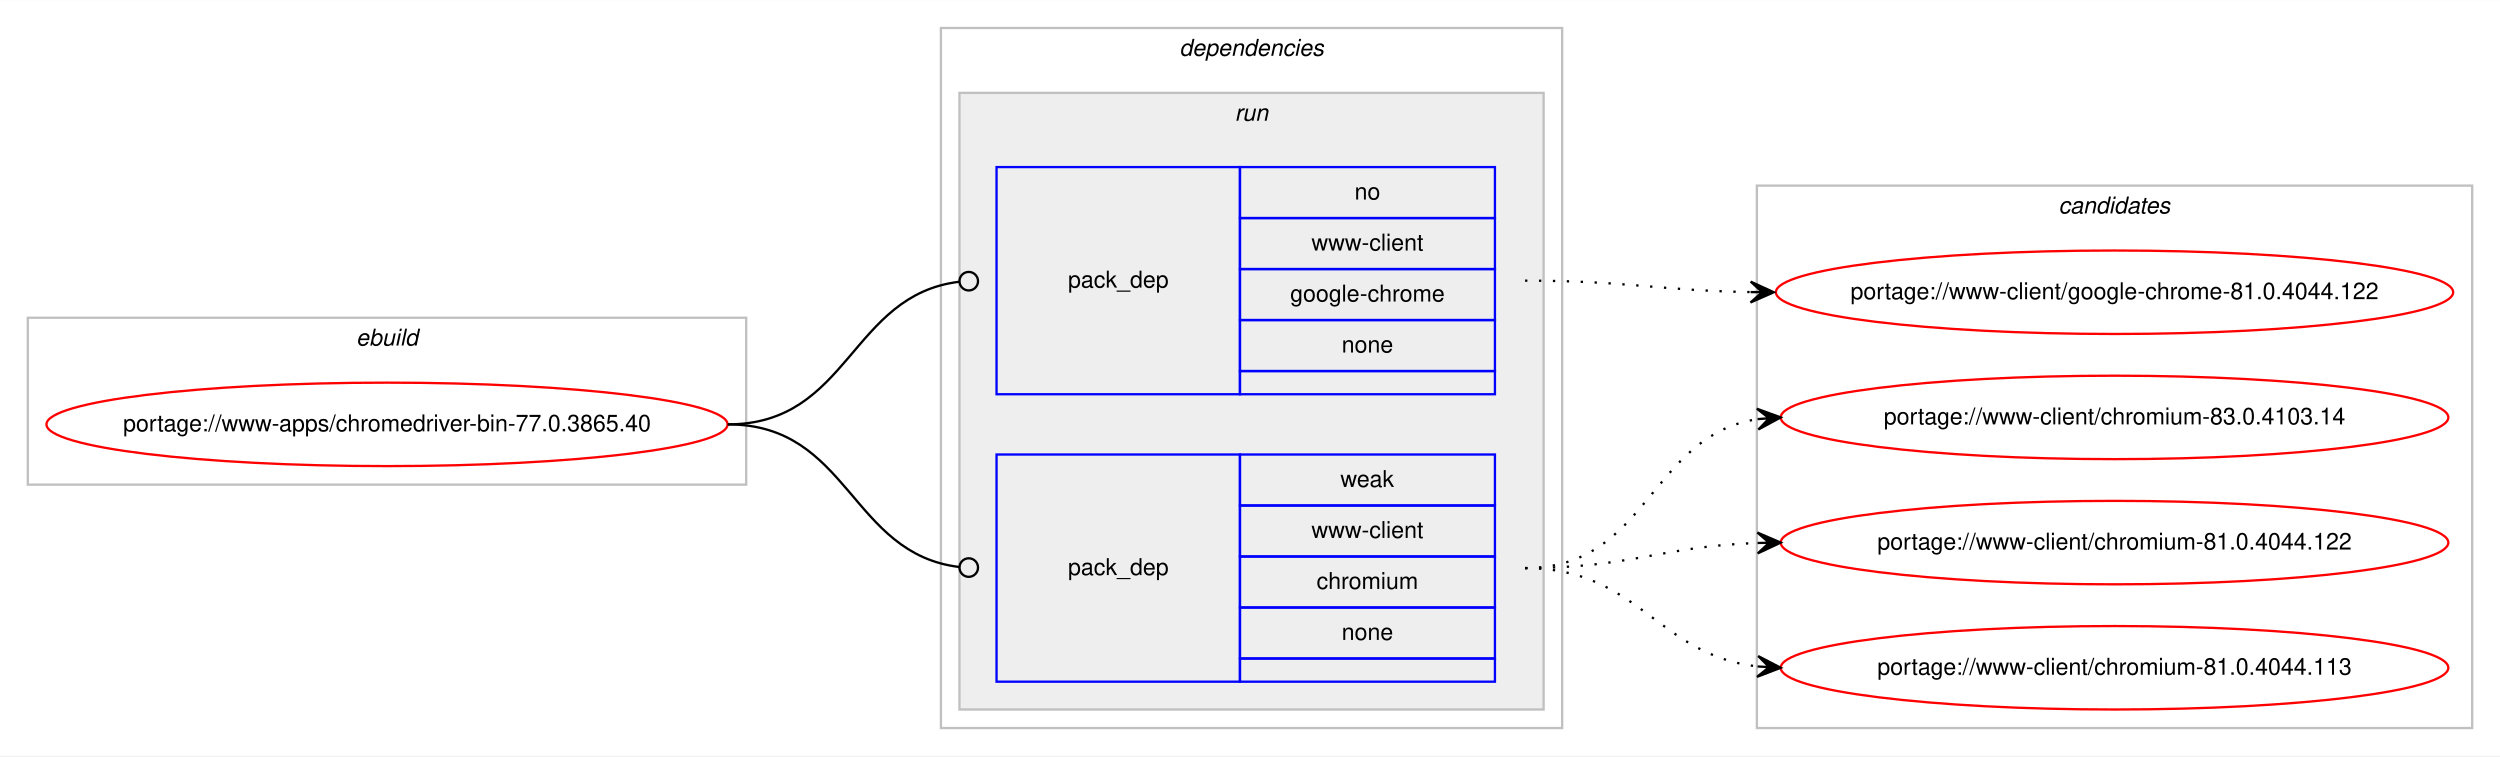
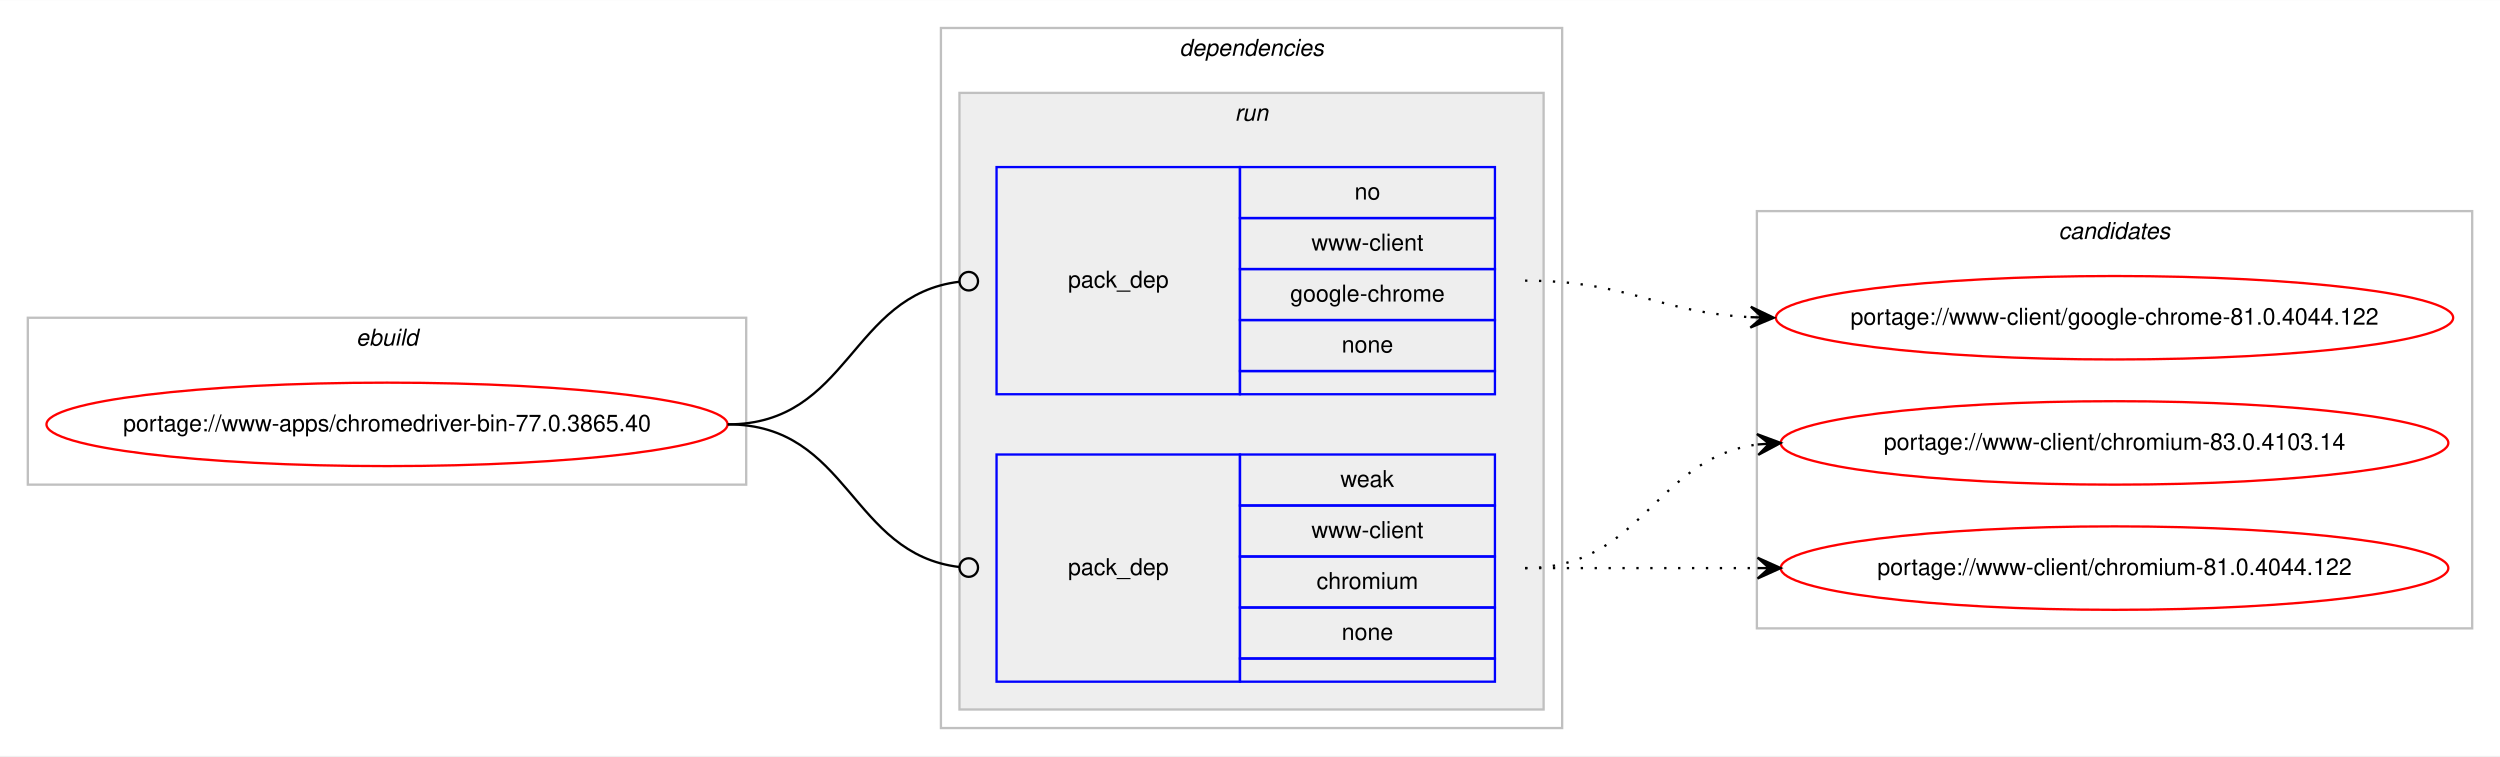
<svg xmlns="http://www.w3.org/2000/svg" xmlns:xlink="http://www.w3.org/1999/xlink" width="1078pt" height="326pt" viewBox="0.00 0.00 1078.48 326.00">
  <g id="graph0" class="graph" transform="scale(1 1) rotate(0) translate(4 322)">
    <polygon fill="#ffffff" stroke="transparent" points="-4,4 -4,-322 1074.484,-322 1074.484,4 -4,4" />
    <g id="clust1" class="cluster">
      <polygon fill="none" stroke="#c0c0c0" points="8,-113 8,-185 317.904,-185 317.904,-113 8,-113" />
      <text text-anchor="start" x="149.615" y="-173" font-family="Helvetica,sans-Serif" font-style="italic" font-size="10.00" fill="#000000">ebuild</text>
    </g>
    <g id="clust2" class="cluster">
      <polygon fill="none" stroke="#c0c0c0" points="401.904,-8 401.904,-310 669.904,-310 669.904,-8 401.904,-8" />
      <text text-anchor="start" x="504.779" y="-298" font-family="Helvetica,sans-Serif" font-style="italic" font-size="10.00" fill="#000000">dependencies</text>
    </g>
    <g id="clust5" class="cluster">
      <polygon fill="#eeeeee" stroke="#c0c0c0" points="409.904,-16 409.904,-282 661.904,-282 661.904,-16 409.904,-16" />
      <text text-anchor="start" x="528.68" y="-270" font-family="Helvetica,sans-Serif" font-style="italic" font-size="10.00" fill="#000000">run</text>
    </g>
    <g id="clust8" class="cluster">
-       <polygon fill="none" stroke="#c0c0c0" points="753.904,-8 753.904,-242 1062.484,-242 1062.484,-8 753.904,-8" />
-       <text text-anchor="start" x="884.018" y="-230" font-family="Helvetica,sans-Serif" font-style="italic" font-size="10.00" fill="#000000">candidates</text>
+       <polygon fill="none" stroke="#c0c0c0" points="753.904,-51 753.904,-231 1062.484,-231 1062.484,-51 753.904,-51" />
+       <text text-anchor="start" x="884.018" y="-219" font-family="Helvetica,sans-Serif" font-style="italic" font-size="10.00" fill="#000000">candidates</text>
    </g>
    <g id="node1" class="node">
      <g id="a_node1">
        <a xlink:href="../www-apps/chromedriver-bin-77.0.3865.40.svg" xlink:title="portage://www-apps/chromedriver-bin-77.0.3865.40">
          <ellipse fill="none" stroke="#ff0000" cx="162.952" cy="-139" rx="146.904" ry="18" />
          <text text-anchor="middle" x="162.952" y="-136" font-family="Helvetica,sans-Serif" font-size="10.00" fill="#000000">portage://www-apps/chromedriver-bin-77.0.3865.40</text>
        </a>
      </g>
    </g>
    <g id="node2" class="node">
      <polygon fill="none" stroke="#0000ff" points="425.904,-152 425.904,-250 530.904,-250 530.904,-152 425.904,-152" />
      <text text-anchor="start" x="456.727" y="-198" font-family="Helvetica,sans-Serif" font-size="10.00" fill="#000000">pack_dep</text>
      <polygon fill="none" stroke="#0000ff" points="530.904,-228 530.904,-250 640.904,-250 640.904,-228 530.904,-228" />
      <text text-anchor="start" x="580.345" y="-236" font-family="Helvetica,sans-Serif" font-size="10.00" fill="#000000">no</text>
      <polygon fill="none" stroke="#0000ff" points="530.904,-206 530.904,-228 640.904,-228 640.904,-206 530.904,-206" />
      <text text-anchor="start" x="561.743" y="-214" font-family="Helvetica,sans-Serif" font-size="10.00" fill="#000000">www-client</text>
      <polygon fill="none" stroke="#0000ff" points="530.904,-184 530.904,-206 640.904,-206 640.904,-184 530.904,-184" />
      <text text-anchor="start" x="552.565" y="-192" font-family="Helvetica,sans-Serif" font-size="10.00" fill="#000000">google-chrome</text>
      <polygon fill="none" stroke="#0000ff" points="530.904,-162 530.904,-184 640.904,-184 640.904,-162 530.904,-162" />
      <text text-anchor="start" x="574.786" y="-170" font-family="Helvetica,sans-Serif" font-size="10.00" fill="#000000">none</text>
      <polygon fill="none" stroke="#0000ff" points="530.904,-152 530.904,-162 640.904,-162 640.904,-152 530.904,-152" />
    </g>
    <g id="edge1" class="edge">
      <path fill="none" stroke="#000000" d="M309.952,-139C362.471,-139 362.7,-194.863 409.909,-200.537" />
      <ellipse fill="none" stroke="#000000" cx="413.911" cy="-200.768" rx="4" ry="4" />
    </g>
    <g id="node3" class="node">
      <polygon fill="none" stroke="#0000ff" points="425.904,-28 425.904,-126 530.904,-126 530.904,-28 425.904,-28" />
      <text text-anchor="start" x="456.727" y="-74" font-family="Helvetica,sans-Serif" font-size="10.00" fill="#000000">pack_dep</text>
      <polygon fill="none" stroke="#0000ff" points="530.904,-104 530.904,-126 640.904,-126 640.904,-104 530.904,-104" />
      <text text-anchor="start" x="574.235" y="-112" font-family="Helvetica,sans-Serif" font-size="10.00" fill="#000000">weak</text>
      <polygon fill="none" stroke="#0000ff" points="530.904,-82 530.904,-104 640.904,-104 640.904,-82 530.904,-82" />
      <text text-anchor="start" x="561.743" y="-90" font-family="Helvetica,sans-Serif" font-size="10.00" fill="#000000">www-client</text>
      <polygon fill="none" stroke="#0000ff" points="530.904,-60 530.904,-82 640.904,-82 640.904,-60 530.904,-60" />
      <text text-anchor="start" x="563.962" y="-68" font-family="Helvetica,sans-Serif" font-size="10.00" fill="#000000">chromium</text>
      <polygon fill="none" stroke="#0000ff" points="530.904,-38 530.904,-60 640.904,-60 640.904,-38 530.904,-38" />
      <text text-anchor="start" x="574.786" y="-46" font-family="Helvetica,sans-Serif" font-size="10.00" fill="#000000">none</text>
      <polygon fill="none" stroke="#0000ff" points="530.904,-28 530.904,-38 640.904,-38 640.904,-28 530.904,-28" />
    </g>
    <g id="edge2" class="edge">
      <path fill="none" stroke="#000000" d="M309.952,-139C362.471,-139 362.7,-83.137 409.909,-77.463" />
      <ellipse fill="none" stroke="#000000" cx="413.911" cy="-77.231" rx="4" ry="4" />
    </g>
    <g id="node4" class="node">
      <g id="a_node4">
        <a xlink:href="../www-client/google-chrome-81.0.4044.122.svg" xlink:title="portage://www-client/google-chrome-81.0.4044.122">
-           <ellipse fill="none" stroke="#ff0000" cx="908.194" cy="-196" rx="146.08" ry="18" />
-           <text text-anchor="middle" x="908.194" y="-193" font-family="Helvetica,sans-Serif" font-size="10.00" fill="#000000">portage://www-client/google-chrome-81.0.4044.122</text>
+           <ellipse fill="none" stroke="#ff0000" cx="908.194" cy="-185" rx="146.08" ry="18" />
+           <text text-anchor="middle" x="908.194" y="-182" font-family="Helvetica,sans-Serif" font-size="10.00" fill="#000000">portage://www-client/google-chrome-81.0.4044.122</text>
        </a>
      </g>
    </g>
    <g id="edge3" class="edge">
-       <path fill="none" stroke="#000000" stroke-dasharray="1,5" d="M653.904,-201C698.097,-201 711.505,-196.715 751.129,-196.078" />
-       <polygon fill="#000000" stroke="#000000" points="761.194,-196 751.229,-200.578 756.194,-196.039 751.194,-196.078 751.194,-196.078 751.194,-196.078 756.194,-196.039 751.159,-191.578 761.194,-196 761.194,-196" />
+       <path fill="none" stroke="#000000" stroke-dasharray="1,5" d="M653.904,-201C698.537,-201 711.163,-187.287 751.046,-185.251" />
+       <polygon fill="#000000" stroke="#000000" points="761.194,-185 751.308,-189.746 756.195,-185.124 751.197,-185.248 751.197,-185.248 751.197,-185.248 756.195,-185.124 751.085,-180.749 761.194,-185 761.194,-185" />
    </g>
    <g id="node5" class="node">
      <g id="a_node5">
        <a xlink:href="../www-client/chromium-83.0.4103.14.svg" xlink:title="portage://www-client/chromium-83.0.4103.14">
-           <ellipse fill="none" stroke="#ff0000" cx="908.194" cy="-142" rx="144" ry="18" />
-           <text text-anchor="middle" x="908.194" y="-139" font-family="Helvetica,sans-Serif" font-size="10.00" fill="#000000">portage://www-client/chromium-83.0.4103.14</text>
+           <ellipse fill="none" stroke="#ff0000" cx="908.194" cy="-131" rx="144" ry="18" />
+           <text text-anchor="middle" x="908.194" y="-128" font-family="Helvetica,sans-Serif" font-size="10.00" fill="#000000">portage://www-client/chromium-83.0.4103.14</text>
        </a>
      </g>
    </g>
    <g id="edge4" class="edge">
-       <path fill="none" stroke="#000000" stroke-dasharray="1,5" d="M653.904,-77C707.245,-77 707.499,-134.129 754.204,-141.27" />
-       <polygon fill="#000000" stroke="#000000" points="764.194,-142 753.892,-145.759 759.207,-141.636 754.22,-141.271 754.22,-141.271 754.22,-141.271 759.207,-141.636 754.548,-136.783 764.194,-142 764.194,-142" />
+       <path fill="none" stroke="#000000" stroke-dasharray="1,5" d="M653.904,-77C704.857,-77 709.23,-124.066 753.996,-130.317" />
+       <polygon fill="#000000" stroke="#000000" points="764.194,-131 753.915,-134.822 759.205,-130.666 754.216,-130.332 754.216,-130.332 754.216,-130.332 759.205,-130.666 754.517,-125.842 764.194,-131 764.194,-131" />
    </g>
    <g id="node6" class="node">
      <g id="a_node6">
        <a xlink:href="../www-client/chromium-81.0.4044.122.svg" xlink:title="portage://www-client/chromium-81.0.4044.122">
-           <ellipse fill="none" stroke="#ff0000" cx="908.194" cy="-88" rx="144" ry="18" />
-           <text text-anchor="middle" x="908.194" y="-85" font-family="Helvetica,sans-Serif" font-size="10.00" fill="#000000">portage://www-client/chromium-81.0.4044.122</text>
+           <ellipse fill="none" stroke="#ff0000" cx="908.194" cy="-77" rx="144" ry="18" />
+           <text text-anchor="middle" x="908.194" y="-74" font-family="Helvetica,sans-Serif" font-size="10.00" fill="#000000">portage://www-client/chromium-81.0.4044.122</text>
        </a>
      </g>
    </g>
    <g id="edge5" class="edge">
-       <path fill="none" stroke="#000000" stroke-dasharray="1,5" d="M653.904,-77C699.605,-77 713.036,-86.468 754.073,-87.836" />
-       <polygon fill="#000000" stroke="#000000" points="764.194,-88 754.122,-92.337 759.194,-87.919 754.195,-87.838 754.195,-87.838 754.195,-87.838 759.194,-87.919 754.268,-83.338 764.194,-88 764.194,-88" />
-     </g>
-     <g id="node7" class="node">
-       <g id="a_node7">
-         <a xlink:href="../www-client/chromium-81.0.4044.113.svg" xlink:title="portage://www-client/chromium-81.0.4044.113">
-           <ellipse fill="none" stroke="#ff0000" cx="908.194" cy="-34" rx="144" ry="18" />
-           <text text-anchor="middle" x="908.194" y="-31" font-family="Helvetica,sans-Serif" font-size="10.00" fill="#000000">portage://www-client/chromium-81.0.4044.113</text>
-         </a>
-       </g>
-     </g>
-     <g id="edge6" class="edge">
-       <path fill="none" stroke="#000000" stroke-dasharray="1,5" d="M653.904,-77C702.919,-77 710.667,-39.678 754.04,-34.575" />
-       <polygon fill="#000000" stroke="#000000" points="764.194,-34 754.464,-39.059 759.202,-34.283 754.21,-34.566 754.21,-34.566 754.21,-34.566 759.202,-34.283 753.955,-30.073 764.194,-34 764.194,-34" />
+       <path fill="none" stroke="#000000" stroke-dasharray="1,5" d="M653.904,-77C699.379,-77 713.213,-77 754.115,-77" />
+       <polygon fill="#000000" stroke="#000000" points="764.194,-77 754.194,-81.5 759.194,-77 754.194,-77 754.194,-77 754.194,-77 759.194,-77 754.194,-72.5 764.194,-77 764.194,-77" />
    </g>
  </g>
</svg>
